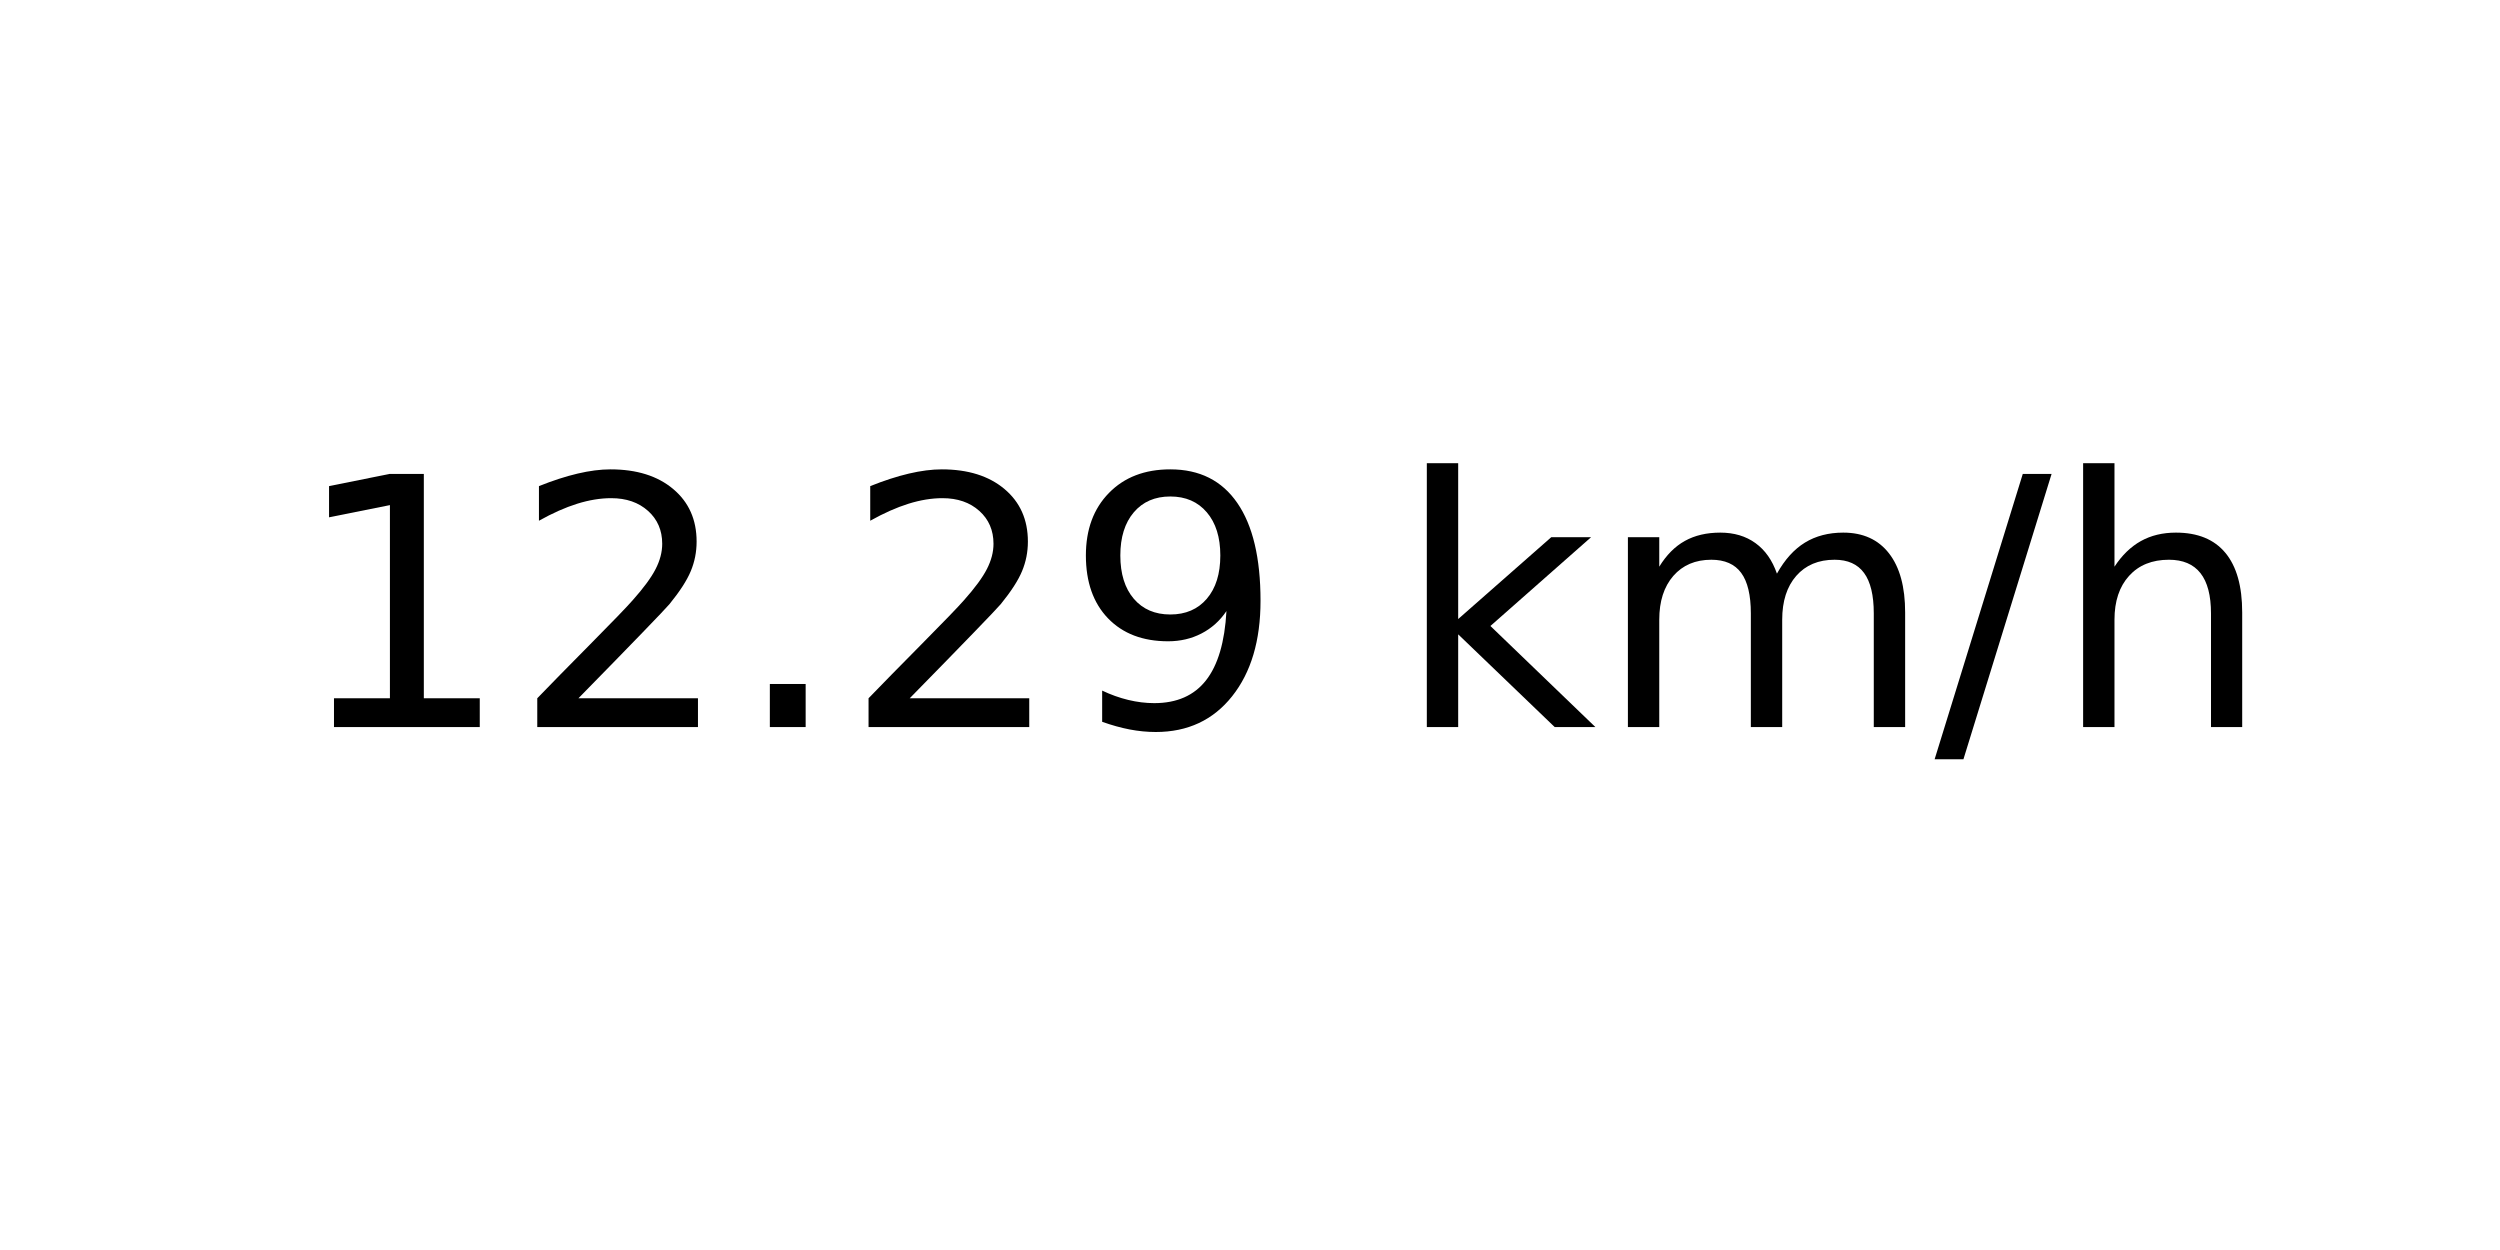
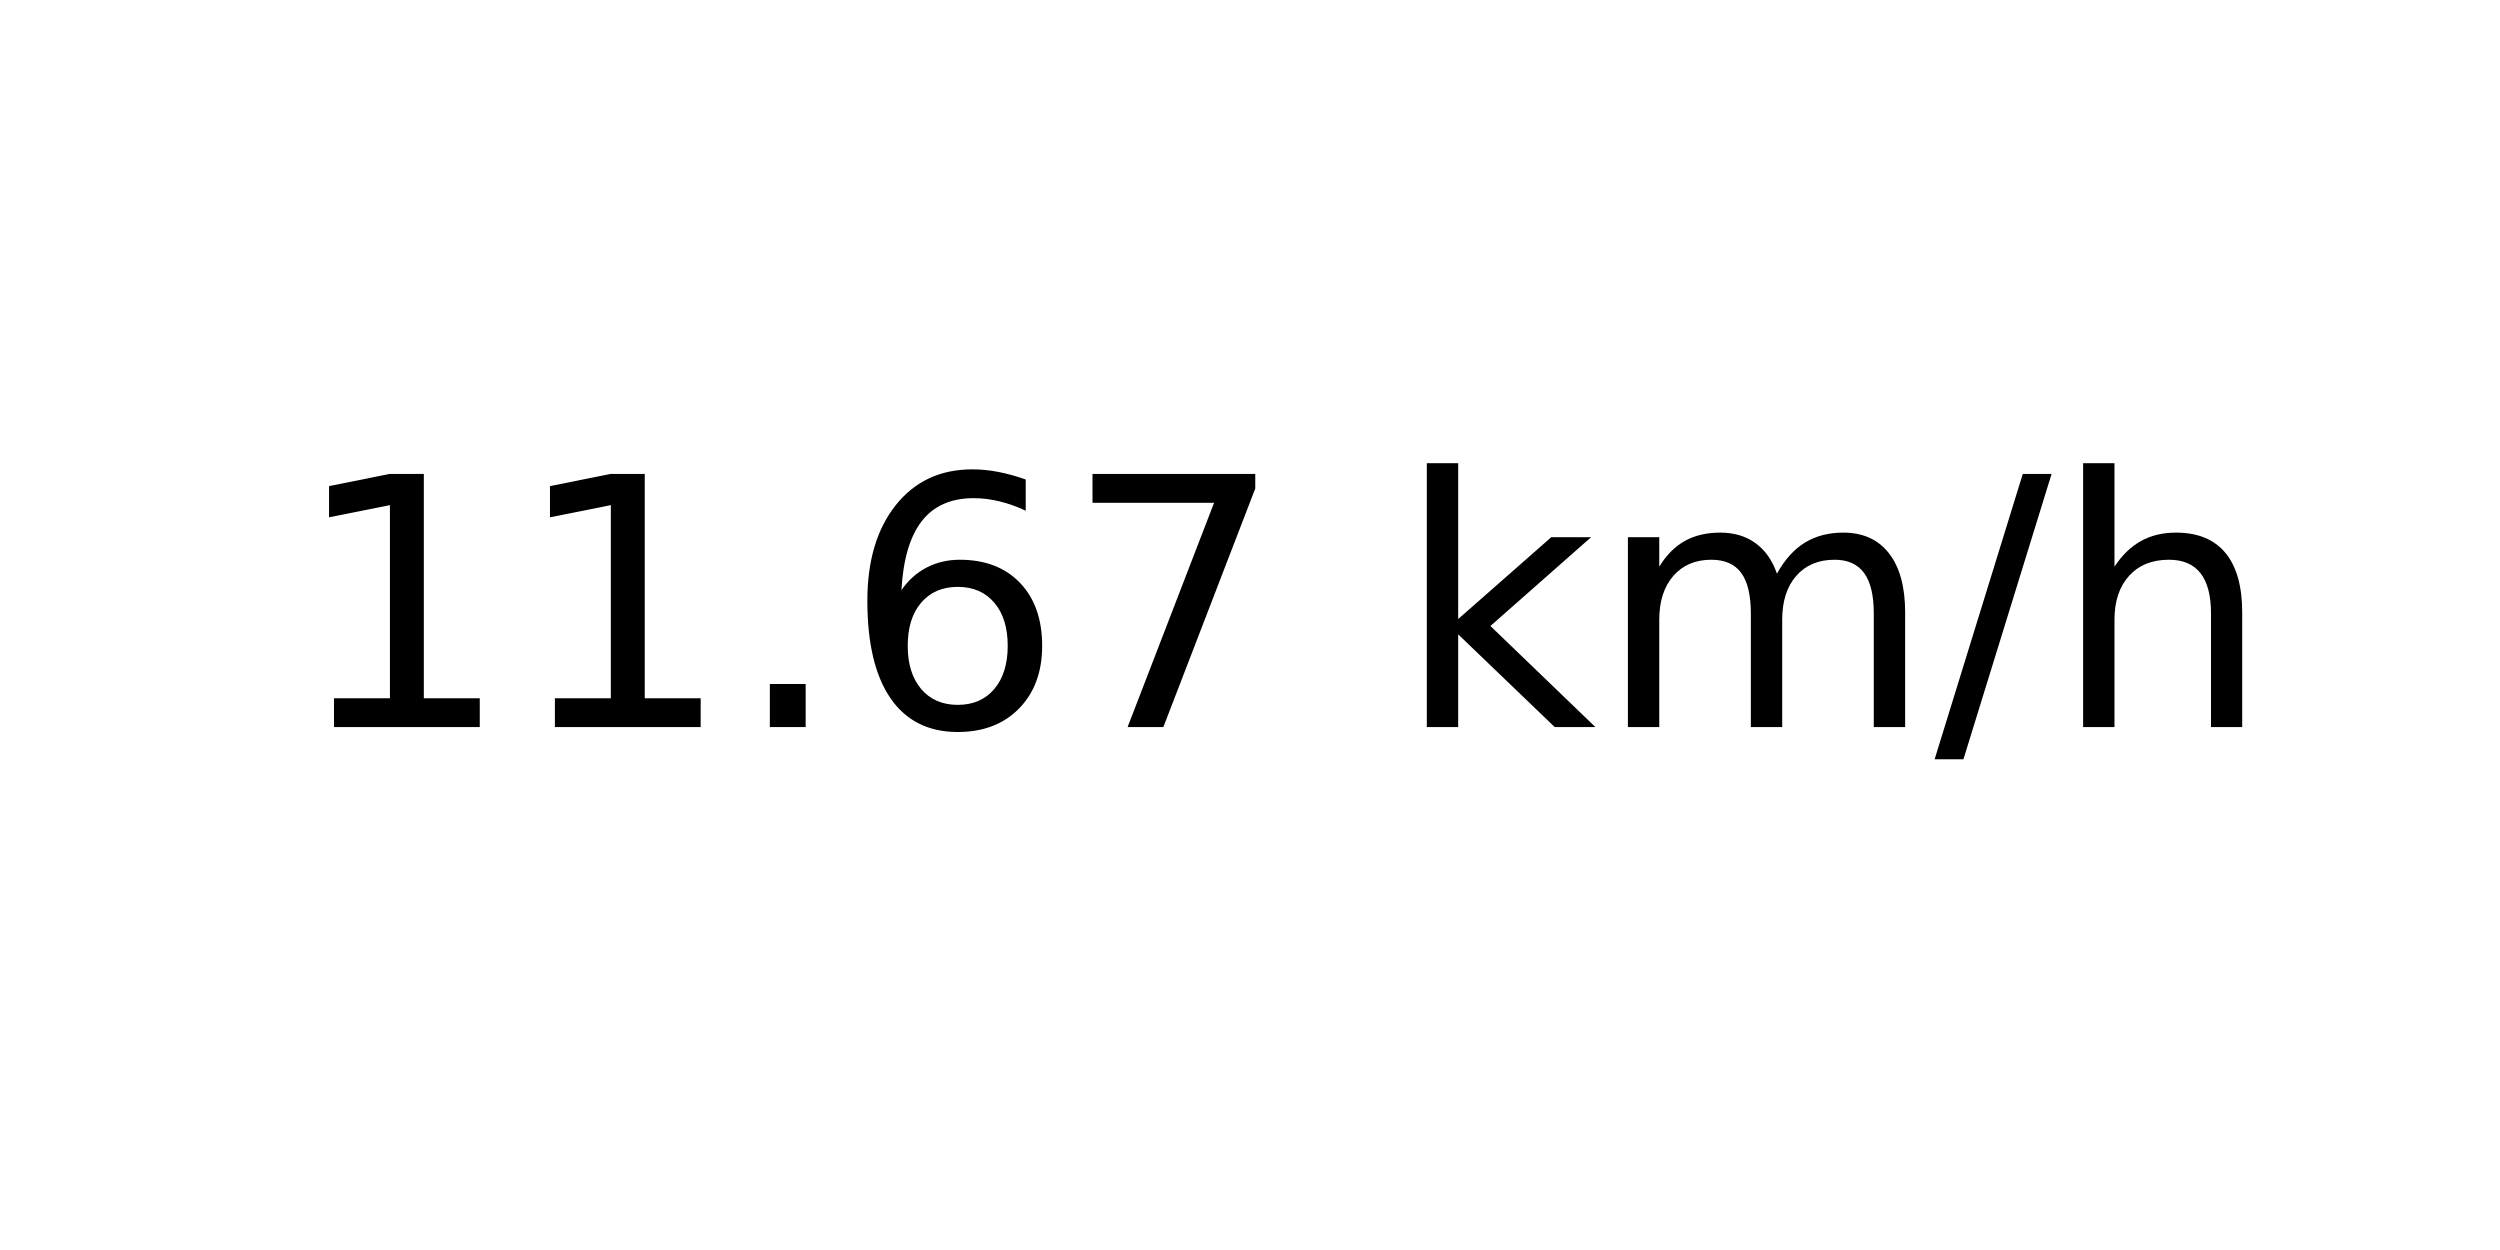
<svg xmlns="http://www.w3.org/2000/svg" xmlns:xlink="http://www.w3.org/1999/xlink" width="72pt" height="36pt" viewBox="0 0 72 36" version="1.1">
  <defs>
    <style type="text/css">*{stroke-linejoin: round; stroke-linecap: butt}</style>
  </defs>
  <g id="figure_1">
    <g id="axes_1">
      <g id="text_1">
        <g transform="translate(8.378125 20.93937) scale(0.1 -0.1)">
          <defs>
            <path id="DejaVuSans-31" d="M 794 531  L 1825 531  L 1825 4091  L 703 3866  L 703 4441  L 1819 4666  L 2450 4666  L 2450 531  L 3481 531  L 3481 0  L 794 0  L 794 531  z " transform="scale(0.015625)" />
-             <path id="DejaVuSans-32" d="M 1228 531  L 3431 531  L 3431 0  L 469 0  L 469 531  Q 828 903 1448 1529  Q 2069 2156 2228 2338  Q 2531 2678 2651 2914  Q 2772 3150 2772 3378  Q 2772 3750 2511 3984  Q 2250 4219 1831 4219  Q 1534 4219 1204 4116  Q 875 4013 500 3803  L 500 4441  Q 881 4594 1212 4672  Q 1544 4750 1819 4750  Q 2544 4750 2975 4387  Q 3406 4025 3406 3419  Q 3406 3131 3298 2873  Q 3191 2616 2906 2266  Q 2828 2175 2409 1742  Q 1991 1309 1228 531  z " transform="scale(0.015625)" />
            <path id="DejaVuSans-2e" d="M 684 794  L 1344 794  L 1344 0  L 684 0  L 684 794  z " transform="scale(0.015625)" />
-             <path id="DejaVuSans-39" d="M 703 97  L 703 672  Q 941 559 1184 500  Q 1428 441 1663 441  Q 2288 441 2617 861  Q 2947 1281 2994 2138  Q 2813 1869 2534 1725  Q 2256 1581 1919 1581  Q 1219 1581 811 2004  Q 403 2428 403 3163  Q 403 3881 828 4315  Q 1253 4750 1959 4750  Q 2769 4750 3195 4129  Q 3622 3509 3622 2328  Q 3622 1225 3098 567  Q 2575 -91 1691 -91  Q 1453 -91 1209 -44  Q 966 3 703 97  z M 1959 2075  Q 2384 2075 2632 2365  Q 2881 2656 2881 3163  Q 2881 3666 2632 3958  Q 2384 4250 1959 4250  Q 1534 4250 1286 3958  Q 1038 3666 1038 3163  Q 1038 2656 1286 2365  Q 1534 2075 1959 2075  z " transform="scale(0.015625)" />
+             <path id="DejaVuSans-36" d="M 2113 2584  Q 1688 2584 1439 2293  Q 1191 2003 1191 1497  Q 1191 994 1439 701  Q 1688 409 2113 409  Q 2538 409 2786 701  Q 3034 994 3034 1497  Q 3034 2003 2786 2293  Q 2538 2584 2113 2584  z M 3366 4563  L 3366 3988  Q 3128 4100 2886 4159  Q 2644 4219 2406 4219  Q 1781 4219 1451 3797  Q 1122 3375 1075 2522  Q 1259 2794 1537 2939  Q 1816 3084 2150 3084  Q 2853 3084 3261 2657  Q 3669 2231 3669 1497  Q 3669 778 3244 343  Q 2819 -91 2113 -91  Q 1303 -91 875 529  Q 447 1150 447 2328  Q 447 3434 972 4092  Q 1497 4750 2381 4750  Q 2619 4750 2861 4703  Q 3103 4656 3366 4563  z " transform="scale(0.015625)" />
+             <path id="DejaVuSans-37" d="M 525 4666  L 3525 4666  L 3525 4397  L 1831 0  L 1172 0  L 2766 4134  L 525 4134  L 525 4666  z " transform="scale(0.015625)" />
            <path id="DejaVuSans-20" transform="scale(0.015625)" />
            <path id="DejaVuSans-6b" d="M 581 4863  L 1159 4863  L 1159 1991  L 2875 3500  L 3609 3500  L 1753 1863  L 3688 0  L 2938 0  L 1159 1709  L 1159 0  L 581 0  L 581 4863  z " transform="scale(0.015625)" />
            <path id="DejaVuSans-6d" d="M 3328 2828  Q 3544 3216 3844 3400  Q 4144 3584 4550 3584  Q 5097 3584 5394 3201  Q 5691 2819 5691 2113  L 5691 0  L 5113 0  L 5113 2094  Q 5113 2597 4934 2840  Q 4756 3084 4391 3084  Q 3944 3084 3684 2787  Q 3425 2491 3425 1978  L 3425 0  L 2847 0  L 2847 2094  Q 2847 2600 2669 2842  Q 2491 3084 2119 3084  Q 1678 3084 1418 2786  Q 1159 2488 1159 1978  L 1159 0  L 581 0  L 581 3500  L 1159 3500  L 1159 2956  Q 1356 3278 1631 3431  Q 1906 3584 2284 3584  Q 2666 3584 2933 3390  Q 3200 3197 3328 2828  z " transform="scale(0.015625)" />
            <path id="DejaVuSans-2f" d="M 1625 4666  L 2156 4666  L 531 -594  L 0 -594  L 1625 4666  z " transform="scale(0.015625)" />
            <path id="DejaVuSans-68" d="M 3513 2113  L 3513 0  L 2938 0  L 2938 2094  Q 2938 2591 2744 2837  Q 2550 3084 2163 3084  Q 1697 3084 1428 2787  Q 1159 2491 1159 1978  L 1159 0  L 581 0  L 581 4863  L 1159 4863  L 1159 2956  Q 1366 3272 1645 3428  Q 1925 3584 2291 3584  Q 2894 3584 3203 3211  Q 3513 2838 3513 2113  z " transform="scale(0.015625)" />
          </defs>
          <use xlink:href="#DejaVuSans-31" />
-           <use xlink:href="#DejaVuSans-32" x="63.623" />
+           <use xlink:href="#DejaVuSans-31" x="63.623" />
          <use xlink:href="#DejaVuSans-2e" x="127.246" />
-           <use xlink:href="#DejaVuSans-32" x="159.033" />
-           <use xlink:href="#DejaVuSans-39" x="222.656" />
+           <use xlink:href="#DejaVuSans-36" x="159.033" />
+           <use xlink:href="#DejaVuSans-37" x="222.656" />
          <use xlink:href="#DejaVuSans-20" x="286.279" />
          <use xlink:href="#DejaVuSans-6b" x="318.066" />
          <use xlink:href="#DejaVuSans-6d" x="375.977" />
          <use xlink:href="#DejaVuSans-2f" x="473.389" />
          <use xlink:href="#DejaVuSans-68" x="507.08" />
        </g>
      </g>
    </g>
  </g>
</svg>
